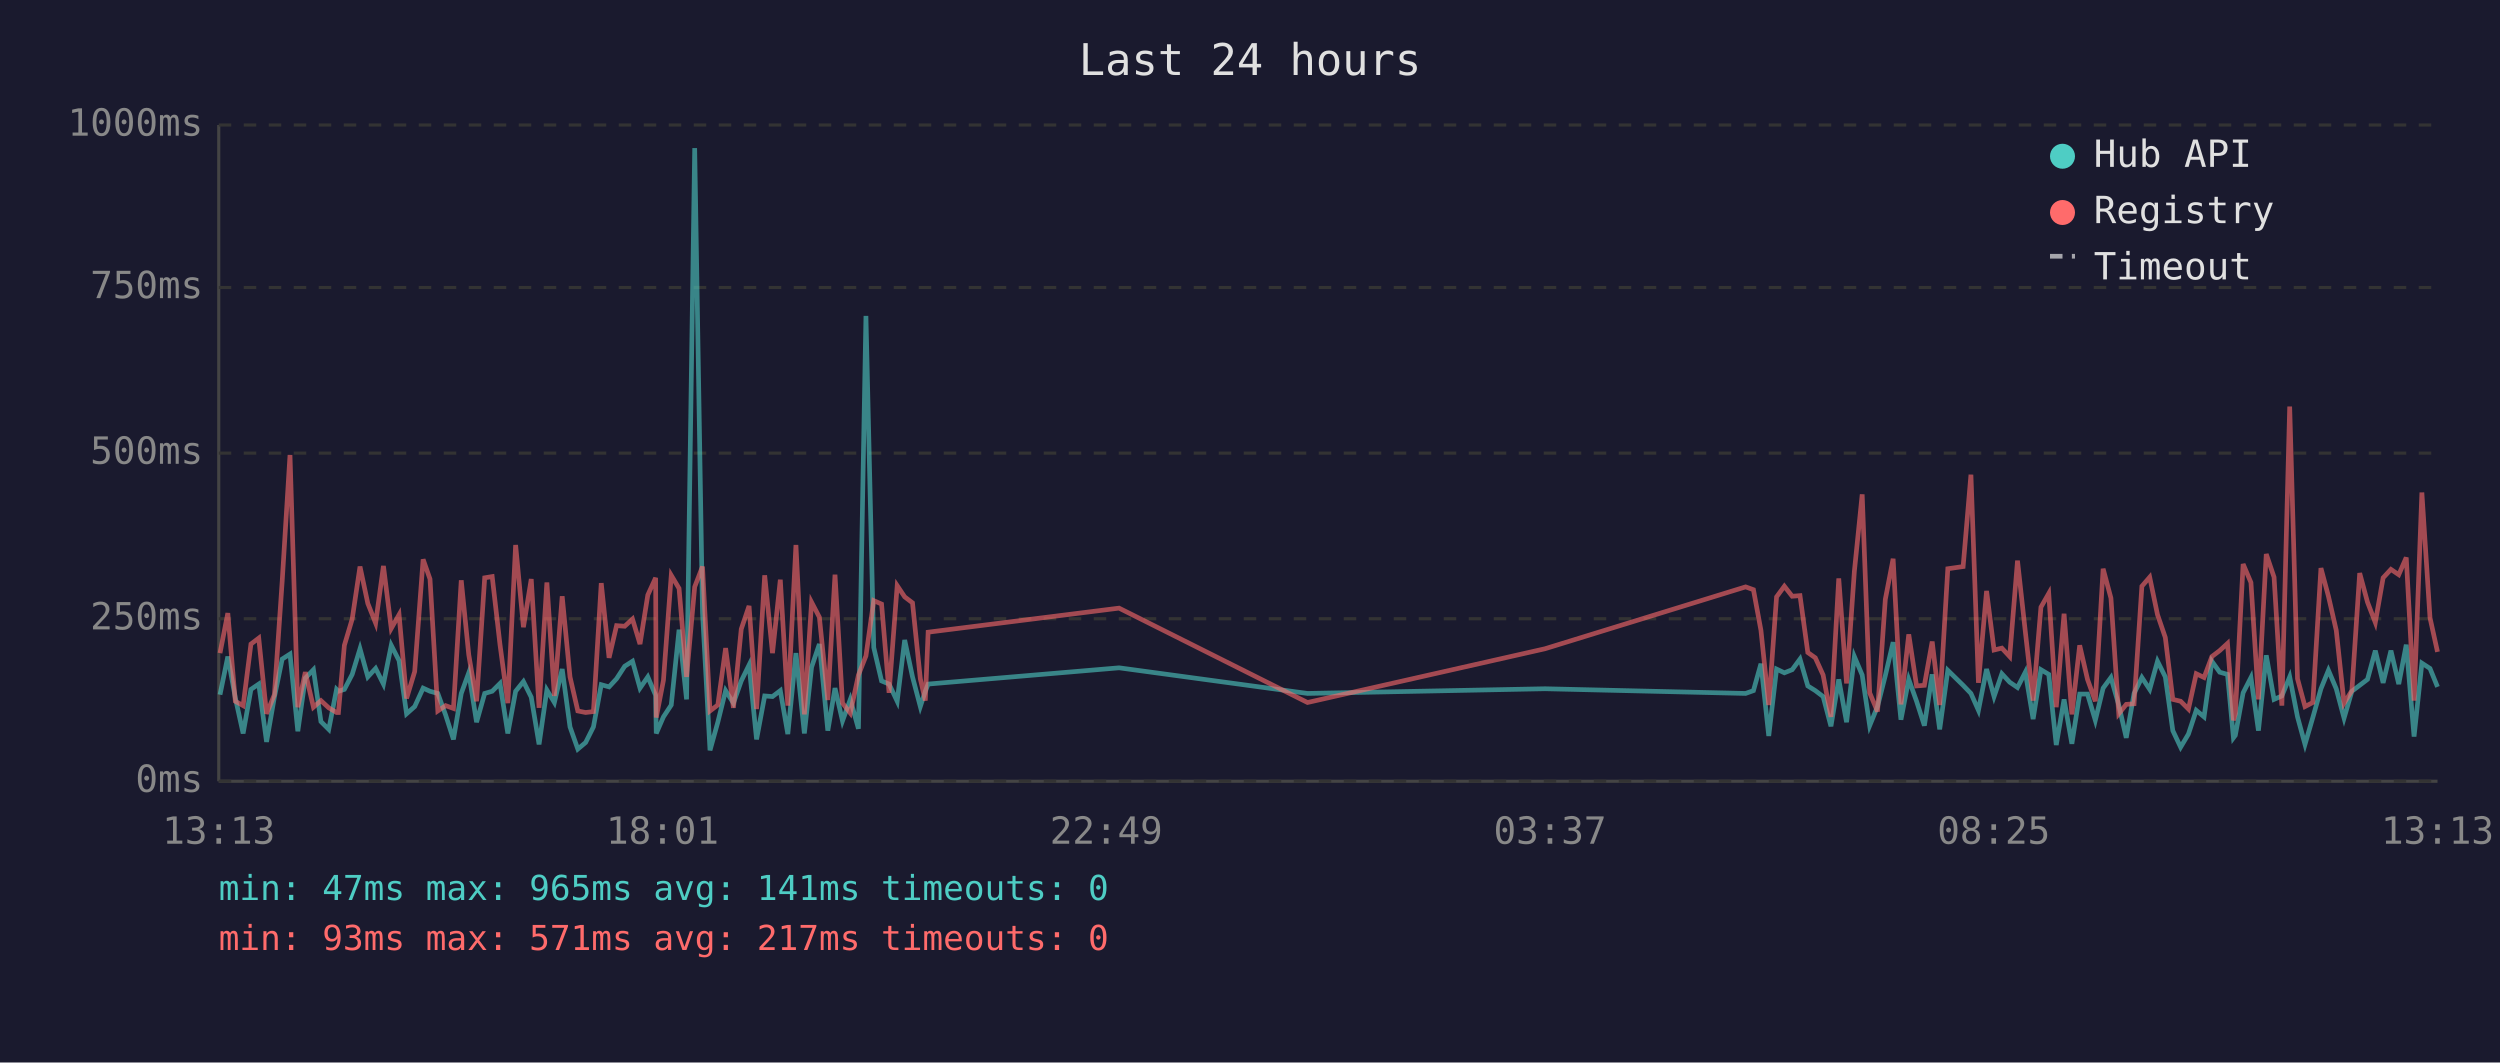
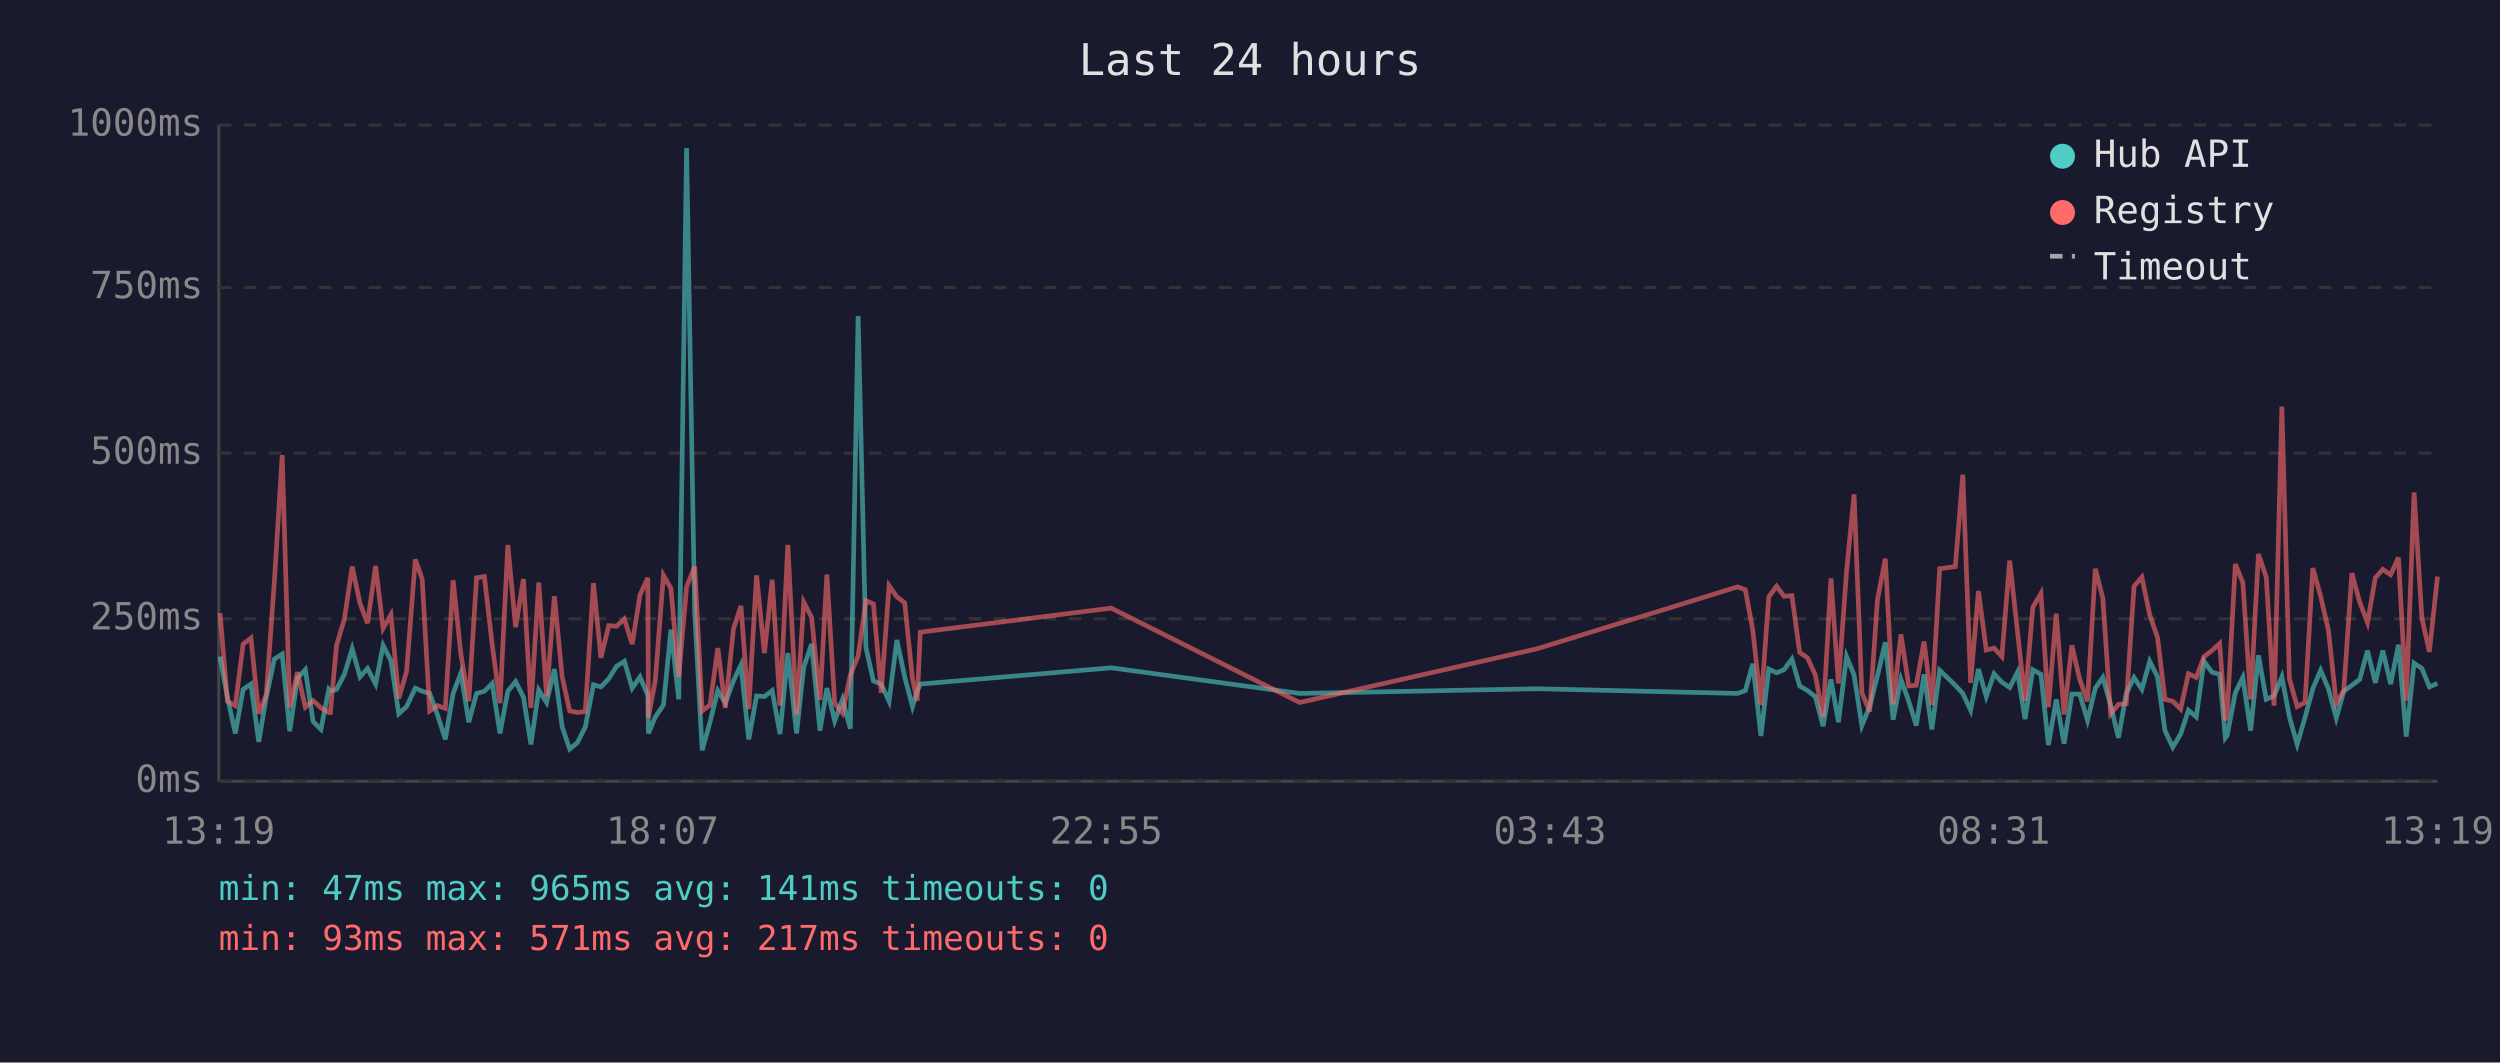
<svg xmlns="http://www.w3.org/2000/svg" viewBox="0 0 800 340" font-family="monospace" font-size="12">
  <rect width="800" height="340" fill="#1a1a2e" />
  <text x="400" y="24" fill="#e0e0e0" font-size="14" text-anchor="middle">Last 24 hours</text>
  <line x1="70" y1="40" x2="70" y2="250" stroke="#444" stroke-width="1" />
  <line x1="70" y1="250" x2="780" y2="250" stroke="#444" stroke-width="1" />
  <line x1="70" y1="250" x2="780" y2="250" stroke="#333" stroke-width="1" stroke-dasharray="4" />
  <text x="65" y="250" fill="#888" text-anchor="end" dominant-baseline="middle">0ms</text>
  <line x1="70" y1="198" x2="780" y2="198" stroke="#333" stroke-width="1" stroke-dasharray="4" />
  <text x="65" y="198" fill="#888" text-anchor="end" dominant-baseline="middle">250ms</text>
  <line x1="70" y1="145" x2="780" y2="145" stroke="#333" stroke-width="1" stroke-dasharray="4" />
  <text x="65" y="145" fill="#888" text-anchor="end" dominant-baseline="middle">500ms</text>
  <line x1="70" y1="92" x2="780" y2="92" stroke="#333" stroke-width="1" stroke-dasharray="4" />
  <text x="65" y="92" fill="#888" text-anchor="end" dominant-baseline="middle">750ms</text>
  <line x1="70" y1="40" x2="780" y2="40" stroke="#333" stroke-width="1" stroke-dasharray="4" />
  <text x="65" y="40" fill="#888" text-anchor="end" dominant-baseline="middle">1000ms</text>
-   <text x="70" y="270" fill="#888" text-anchor="middle">13:13</text>
-   <text x="212" y="270" fill="#888" text-anchor="middle">18:01</text>
-   <text x="354" y="270" fill="#888" text-anchor="middle">22:49</text>
-   <text x="496" y="270" fill="#888" text-anchor="middle">03:37</text>
-   <text x="638" y="270" fill="#888" text-anchor="middle">08:25</text>
-   <text x="780" y="270" fill="#888" text-anchor="middle">13:13</text>
-   <polyline points="70.4,222.3 72.9,210.1 75.3,223.3 77.8,234.7 80.3,220.6 82.8,218.9 85.3,237.4 87.8,223.1 90.3,210.9 92.8,209.3 95.3,234.0 97.7,217.0 100.3,214.3 102.7,230.9 105.2,233.4 107.7,220.6 108.3,221.2 110.2,220.6 112.7,215.8 115.2,207.6 117.7,216.6 120.2,213.9 122.7,218.9 125.2,206.5 127.7,211.4 130.1,228.4 132.7,226.1 135.4,220.2 137.6,221.2 140.1,221.9 142.6,228.8 145.1,236.6 147.6,221.9 150.0,215.3 152.5,231.1 155.1,221.9 157.5,221.2 160.0,218.7 162.5,234.7 165.0,221.2 167.5,218.1 170.0,223.1 172.5,238.2 175.0,220.8 177.4,224.8 179.9,214.1 182.4,232.6 184.9,239.7 187.4,237.6 189.9,232.6 192.4,219.1 194.9,219.8 197.3,217.2 199.9,213.2 202.4,211.6 204.8,220.2 207.3,216.6 209.8,222.5 210.0,234.7 212.3,229.4 214.8,225.6 217.3,201.5 219.7,223.8 222.3,47.4 224.8,196.0 227.2,240.1 229.7,231.1 232.2,221.0 234.7,225.0 237.2,217.9 239.7,212.8 242.1,236.6 244.7,222.7 247.2,222.9 249.7,221.0 252.1,234.9 254.7,209.0 257.4,234.7 259.7,213.5 262.2,206.1 264.9,233.8 267.2,220.2 269.6,230.7 272.1,223.8 274.7,233.2 277.1,101.1 279.6,207.2 282.1,217.9 284.5,218.9 287.1,224.4 289.5,204.8 292.0,216.6 294.5,226.1 296.1,221.2 297.0,218.9 358.1,213.7 418.4,221.9 494.4,220.4 558.6,221.9 561.1,221.0 563.5,212.4 566.0,235.5 568.5,214.1 571.0,215.3 573.5,214.3 576.0,210.9 578.5,219.5 580.9,221.0 583.4,222.9 585.9,232.4 588.4,217.4 590.9,231.1 593.4,210.1 595.9,216.0 598.3,232.2 600.8,226.1 603.3,216.2 605.8,205.5 608.3,230.3 610.8,217.4 613.3,224.4 615.8,232.2 618.3,215.8 620.7,233.4 623.3,214.5 628.2,219.3 630.7,221.9 633.1,227.3 635.7,214.1 638.1,222.9 640.6,215.6 643.1,218.3 645.6,220.0 648.1,215.1 650.6,230.1 653.1,214.3 655.6,215.8 658.0,238.4 660.5,223.8 663.0,238.0 665.5,222.1 668.0,222.1 670.5,230.5 673.0,220.2 675.5,216.8 678.0,225.6 680.4,236.1 682.9,221.9 685.4,216.8 687.9,220.6 690.4,211.6 692.9,216.6 695.3,233.8 697.8,239.1 700.3,234.9 702.8,227.3 705.3,229.4 707.8,211.6 710.3,215.1 712.8,215.8 714.7,236.1 715.3,235.3 717.8,221.7 720.3,216.8 722.7,233.8 725.2,209.7 727.7,223.8 730.2,222.7 732.7,216.6 735.2,229.4 737.6,238.2 740.1,229.6 742.7,220.4 745.1,214.5 747.6,220.4 750.1,229.8 752.6,221.2 755.1,219.3 757.6,217.4 760.1,208.2 762.6,218.5 765.1,208.2 767.6,218.9 770.0,206.3 772.5,235.7 775.0,212.2 777.6,213.9 780.0,219.8" fill="none" stroke="#4ecdc4" stroke-width="1.5" opacity="0.6" />
-   <polyline points="70.4,209.0 72.9,196.2 75.3,224.4 77.8,225.8 80.3,206.1 82.8,204.2 85.3,228.4 87.8,222.3 90.3,186.0 92.8,145.6 95.3,226.3 97.7,215.1 100.3,226.3 102.7,224.2 105.2,226.5 107.7,228.0 108.3,228.0 110.2,206.5 112.7,198.1 115.2,181.3 117.7,193.1 120.2,199.4 122.7,181.1 125.2,201.1 127.7,196.7 130.1,223.5 132.7,214.9 135.4,179.0 137.6,185.3 140.1,227.5 142.6,225.8 145.1,226.7 147.6,185.7 150.0,209.5 152.5,224.4 155.1,184.9 157.5,184.5 160.0,206.3 162.5,225.0 165.0,174.4 167.5,200.7 170.0,185.3 172.5,226.5 175.0,186.4 177.4,222.7 179.9,190.8 182.4,216.6 184.9,227.5 187.4,228.0 189.9,227.7 192.4,186.6 194.9,210.5 197.3,200.2 199.9,200.4 202.4,198.1 204.8,206.1 207.3,190.4 209.8,184.9 210.0,229.6 212.3,217.7 214.8,184.1 217.3,188.3 219.7,216.6 222.3,187.8 224.8,181.3 227.2,227.5 229.7,225.6 232.2,207.4 234.7,226.5 237.2,201.3 239.7,193.9 242.1,226.9 244.7,184.1 247.2,209.0 249.7,185.5 252.1,225.8 254.7,174.4 257.4,228.6 259.7,192.7 262.2,197.5 264.9,224.0 267.2,183.9 269.6,225.0 272.1,228.2 274.7,216.0 277.1,209.9 279.6,192.2 282.1,193.3 284.5,221.7 287.1,187.4 289.5,191.0 292.0,192.9 294.5,217.2 296.1,224.2 297.0,202.3 358.1,194.6 418.4,224.8 494.4,207.6 558.6,187.8 561.1,188.7 563.5,201.7 566.0,225.6 568.5,191.0 571.0,187.6 573.5,190.8 576.0,190.6 578.5,208.8 580.9,210.5 583.4,216.0 585.9,229.4 588.4,185.1 590.9,218.7 593.4,182.8 595.9,158.2 598.3,221.7 600.8,227.7 603.3,191.8 605.8,178.8 608.3,225.4 610.8,203.0 613.3,219.5 615.8,219.3 618.3,205.3 620.7,225.6 623.3,182.0 628.2,181.3 630.7,151.9 633.1,218.5 635.7,189.1 638.1,208.0 640.6,207.4 643.1,210.1 645.6,179.4 648.1,202.1 650.6,224.2 653.1,194.3 655.6,189.9 658.0,226.3 660.5,196.4 663.0,228.6 665.5,206.5 668.0,217.4 670.5,224.4 673.0,182.0 675.5,191.4 678.0,228.4 680.4,225.4 682.9,225.2 685.4,187.6 687.9,184.7 690.4,196.7 692.9,204.0 695.3,223.8 697.8,224.4 700.3,226.9 702.8,215.6 705.3,216.8 707.8,210.1 710.3,208.2 712.8,205.9 714.7,230.5 715.3,228.4 717.8,180.5 720.3,186.4 722.7,223.8 725.2,177.3 727.7,184.7 730.2,225.8 732.7,130.1 735.2,217.2 737.6,226.1 740.1,224.8 742.7,181.8 745.1,190.8 747.6,201.7 750.1,225.0 752.6,221.0 755.1,183.4 757.6,192.7 760.1,199.2 762.6,184.9 765.1,182.2 767.6,183.9 770.0,178.4 772.5,224.2 775.0,157.6 777.6,197.7 780.0,208.6" fill="none" stroke="#ff6b6b" stroke-width="1.5" opacity="0.6" />
+   <text x="70" y="270" fill="#888" text-anchor="middle">13:19</text>
+   <text x="212" y="270" fill="#888" text-anchor="middle">18:07</text>
+   <text x="354" y="270" fill="#888" text-anchor="middle">22:55</text>
+   <text x="496" y="270" fill="#888" text-anchor="middle">03:43</text>
+   <text x="638" y="270" fill="#888" text-anchor="middle">08:31</text>
+   <text x="780" y="270" fill="#888" text-anchor="middle">13:19</text>
+   <polyline points="70.4,210.1 72.8,223.3 75.3,234.7 77.8,220.6 80.3,218.9 82.8,237.4 85.2,223.1 87.8,210.9 90.3,209.3 92.7,234.0 95.2,217.0 97.7,214.3 100.2,230.9 102.7,233.4 105.2,220.6 105.7,221.2 107.7,220.6 110.2,215.8 112.7,207.6 115.2,216.6 117.6,213.9 120.2,218.9 122.6,206.5 125.1,211.4 127.6,228.4 130.1,226.1 132.9,220.2 135.1,221.2 137.5,221.9 140.0,228.8 142.5,236.6 145.0,221.9 147.5,215.3 150.0,231.1 152.5,221.9 155.0,221.2 157.5,218.7 160.0,234.7 162.5,221.2 165.0,218.1 167.5,223.1 169.9,238.2 172.4,220.8 174.9,224.8 177.4,214.1 179.9,232.6 182.3,239.7 184.8,237.6 187.3,232.6 189.9,219.1 192.3,219.8 194.8,217.2 197.3,213.2 199.8,211.6 202.3,220.2 204.8,216.6 207.3,222.5 207.5,234.7 209.7,229.4 212.3,225.6 214.7,201.5 217.2,223.8 219.7,47.4 222.3,196.0 224.7,240.1 227.2,231.1 229.7,221.0 232.1,225.0 234.7,217.9 237.1,212.8 239.6,236.6 242.1,222.7 244.6,222.9 247.1,221.0 249.6,234.9 252.1,209.0 254.9,234.7 257.2,213.5 259.7,206.1 262.4,233.8 264.6,220.2 267.1,230.7 269.6,223.8 272.1,233.2 274.6,101.1 277.1,207.2 279.5,217.9 282.0,218.9 284.5,224.4 287.0,204.8 289.5,216.6 292.0,226.1 293.5,221.2 294.5,218.9 355.6,213.7 415.9,221.9 491.9,220.4 556.0,221.9 558.5,221.0 560.9,212.4 563.5,235.5 566.0,214.1 568.5,215.3 570.9,214.3 573.4,210.9 575.9,219.5 578.4,221.0 580.9,222.9 583.4,232.4 585.9,217.4 588.3,231.1 590.9,210.1 593.3,216.0 595.8,232.2 598.3,226.1 600.8,216.2 603.3,205.5 605.8,230.3 608.3,217.4 610.8,224.4 613.2,232.2 615.7,215.8 618.2,233.4 620.7,214.5 625.7,219.3 628.1,221.9 630.6,227.3 633.1,214.1 635.6,222.9 638.1,215.6 640.6,218.3 643.1,220.0 645.6,215.1 648.0,230.1 650.5,214.3 653.1,215.8 655.5,238.4 658.0,223.8 660.5,238.0 663.0,222.1 665.5,222.1 668.0,230.5 670.5,220.2 672.9,216.8 675.4,225.6 677.9,236.1 680.4,221.9 682.9,216.8 685.4,220.6 687.9,211.6 690.4,216.6 692.8,233.8 695.3,239.1 697.8,234.9 700.3,227.3 702.8,229.4 705.3,211.6 707.8,215.1 710.3,215.8 712.1,236.1 712.7,235.3 715.3,221.7 717.7,216.8 720.2,233.8 722.7,209.7 725.2,223.8 727.7,222.7 730.2,216.6 732.6,229.4 735.1,238.2 737.6,229.6 740.1,220.4 742.6,214.5 745.1,220.4 747.6,229.8 750.0,221.2 752.6,219.3 755.1,217.4 757.6,208.2 760.1,218.5 762.5,208.2 765.0,218.9 767.5,206.3 770.0,235.7 772.5,212.2 775.0,213.9 777.4,219.8 780.0,218.7" fill="none" stroke="#4ecdc4" stroke-width="1.5" opacity="0.6" />
+   <polyline points="70.4,196.2 72.8,224.4 75.3,225.8 77.8,206.1 80.3,204.2 82.8,228.4 85.2,222.3 87.8,186.0 90.3,145.6 92.7,226.3 95.2,215.1 97.7,226.3 100.2,224.2 102.7,226.5 105.2,228.0 105.7,228.0 107.7,206.5 110.2,198.1 112.7,181.3 115.2,193.1 117.6,199.4 120.2,181.1 122.6,201.1 125.1,196.7 127.6,223.5 130.1,214.9 132.9,179.0 135.1,185.3 137.5,227.5 140.0,225.8 142.5,226.7 145.0,185.7 147.5,209.5 150.0,224.4 152.5,184.9 155.0,184.5 157.5,206.3 160.0,225.0 162.5,174.4 165.0,200.7 167.5,185.3 169.9,226.5 172.4,186.4 174.9,222.7 177.4,190.8 179.9,216.6 182.3,227.5 184.8,228.0 187.3,227.7 189.9,186.6 192.3,210.5 194.8,200.2 197.3,200.4 199.8,198.1 202.3,206.1 204.8,190.4 207.3,184.9 207.5,229.6 209.7,217.7 212.3,184.1 214.7,188.3 217.2,216.6 219.7,187.8 222.3,181.3 224.7,227.5 227.2,225.6 229.7,207.4 232.1,226.5 234.7,201.3 237.1,193.9 239.6,226.9 242.1,184.1 244.6,209.0 247.1,185.5 249.6,225.8 252.1,174.4 254.9,228.6 257.2,192.7 259.7,197.5 262.4,224.0 264.6,183.9 267.1,225.0 269.6,228.2 272.1,216.0 274.6,209.9 277.1,192.2 279.5,193.3 282.0,221.7 284.5,187.4 287.0,191.0 289.5,192.9 292.0,217.2 293.5,224.2 294.5,202.3 355.6,194.6 415.9,224.8 491.9,207.6 556.0,187.8 558.5,188.7 560.9,201.7 563.5,225.6 566.0,191.0 568.5,187.6 570.9,190.8 573.4,190.6 575.9,208.8 578.4,210.5 580.9,216.0 583.4,229.4 585.9,185.1 588.3,218.7 590.9,182.8 593.3,158.2 595.8,221.7 598.3,227.7 600.8,191.8 603.3,178.8 605.8,225.4 608.3,203.0 610.8,219.5 613.2,219.3 615.7,205.3 618.2,225.6 620.7,182.0 625.7,181.3 628.1,151.9 630.6,218.5 633.1,189.1 635.6,208.0 638.1,207.4 640.6,210.1 643.1,179.4 645.6,202.1 648.0,224.2 650.5,194.3 653.1,189.9 655.5,226.3 658.0,196.4 660.5,228.6 663.0,206.5 665.5,217.4 668.0,224.4 670.5,182.0 672.9,191.4 675.4,228.4 677.9,225.4 680.4,225.2 682.9,187.6 685.4,184.7 687.9,196.7 690.4,204.0 692.8,223.8 695.3,224.4 697.8,226.9 700.3,215.6 702.8,216.8 705.3,210.1 707.8,208.2 710.3,205.9 712.1,230.5 712.7,228.4 715.3,180.5 717.7,186.4 720.2,223.8 722.7,177.3 725.2,184.7 727.7,225.8 730.2,130.1 732.6,217.2 735.1,226.1 737.6,224.8 740.1,181.8 742.6,190.8 745.1,201.7 747.6,225.0 750.0,221.0 752.6,183.4 755.1,192.7 757.6,199.2 760.1,184.9 762.5,182.2 765.0,183.9 767.5,178.4 770.0,224.2 772.5,157.6 775.0,197.7 777.4,208.6 780.0,184.5" fill="none" stroke="#ff6b6b" stroke-width="1.5" opacity="0.6" />
  <circle cx="660" cy="50" r="4" fill="#4ecdc4" />
  <text x="670" y="50" fill="#e0e0e0" dominant-baseline="middle">Hub API</text>
  <circle cx="660" cy="68" r="4" fill="#ff6b6b" />
  <text x="670" y="68" fill="#e0e0e0" dominant-baseline="middle">Registry</text>
  <line x1="656" y1="82" x2="664" y2="82" stroke="#e0e0e0" stroke-width="1.5" stroke-dasharray="4,3" opacity="0.7" />
  <text x="670" y="86" fill="#e0e0e0" dominant-baseline="middle">Timeout</text>
  <text x="70" y="288" fill="#4ecdc4" font-size="11">min: 47ms  max: 965ms  avg: 141ms  timeouts: 0</text>
  <text x="70" y="304" fill="#ff6b6b" font-size="11">min: 93ms  max: 571ms  avg: 217ms  timeouts: 0</text>
</svg>
